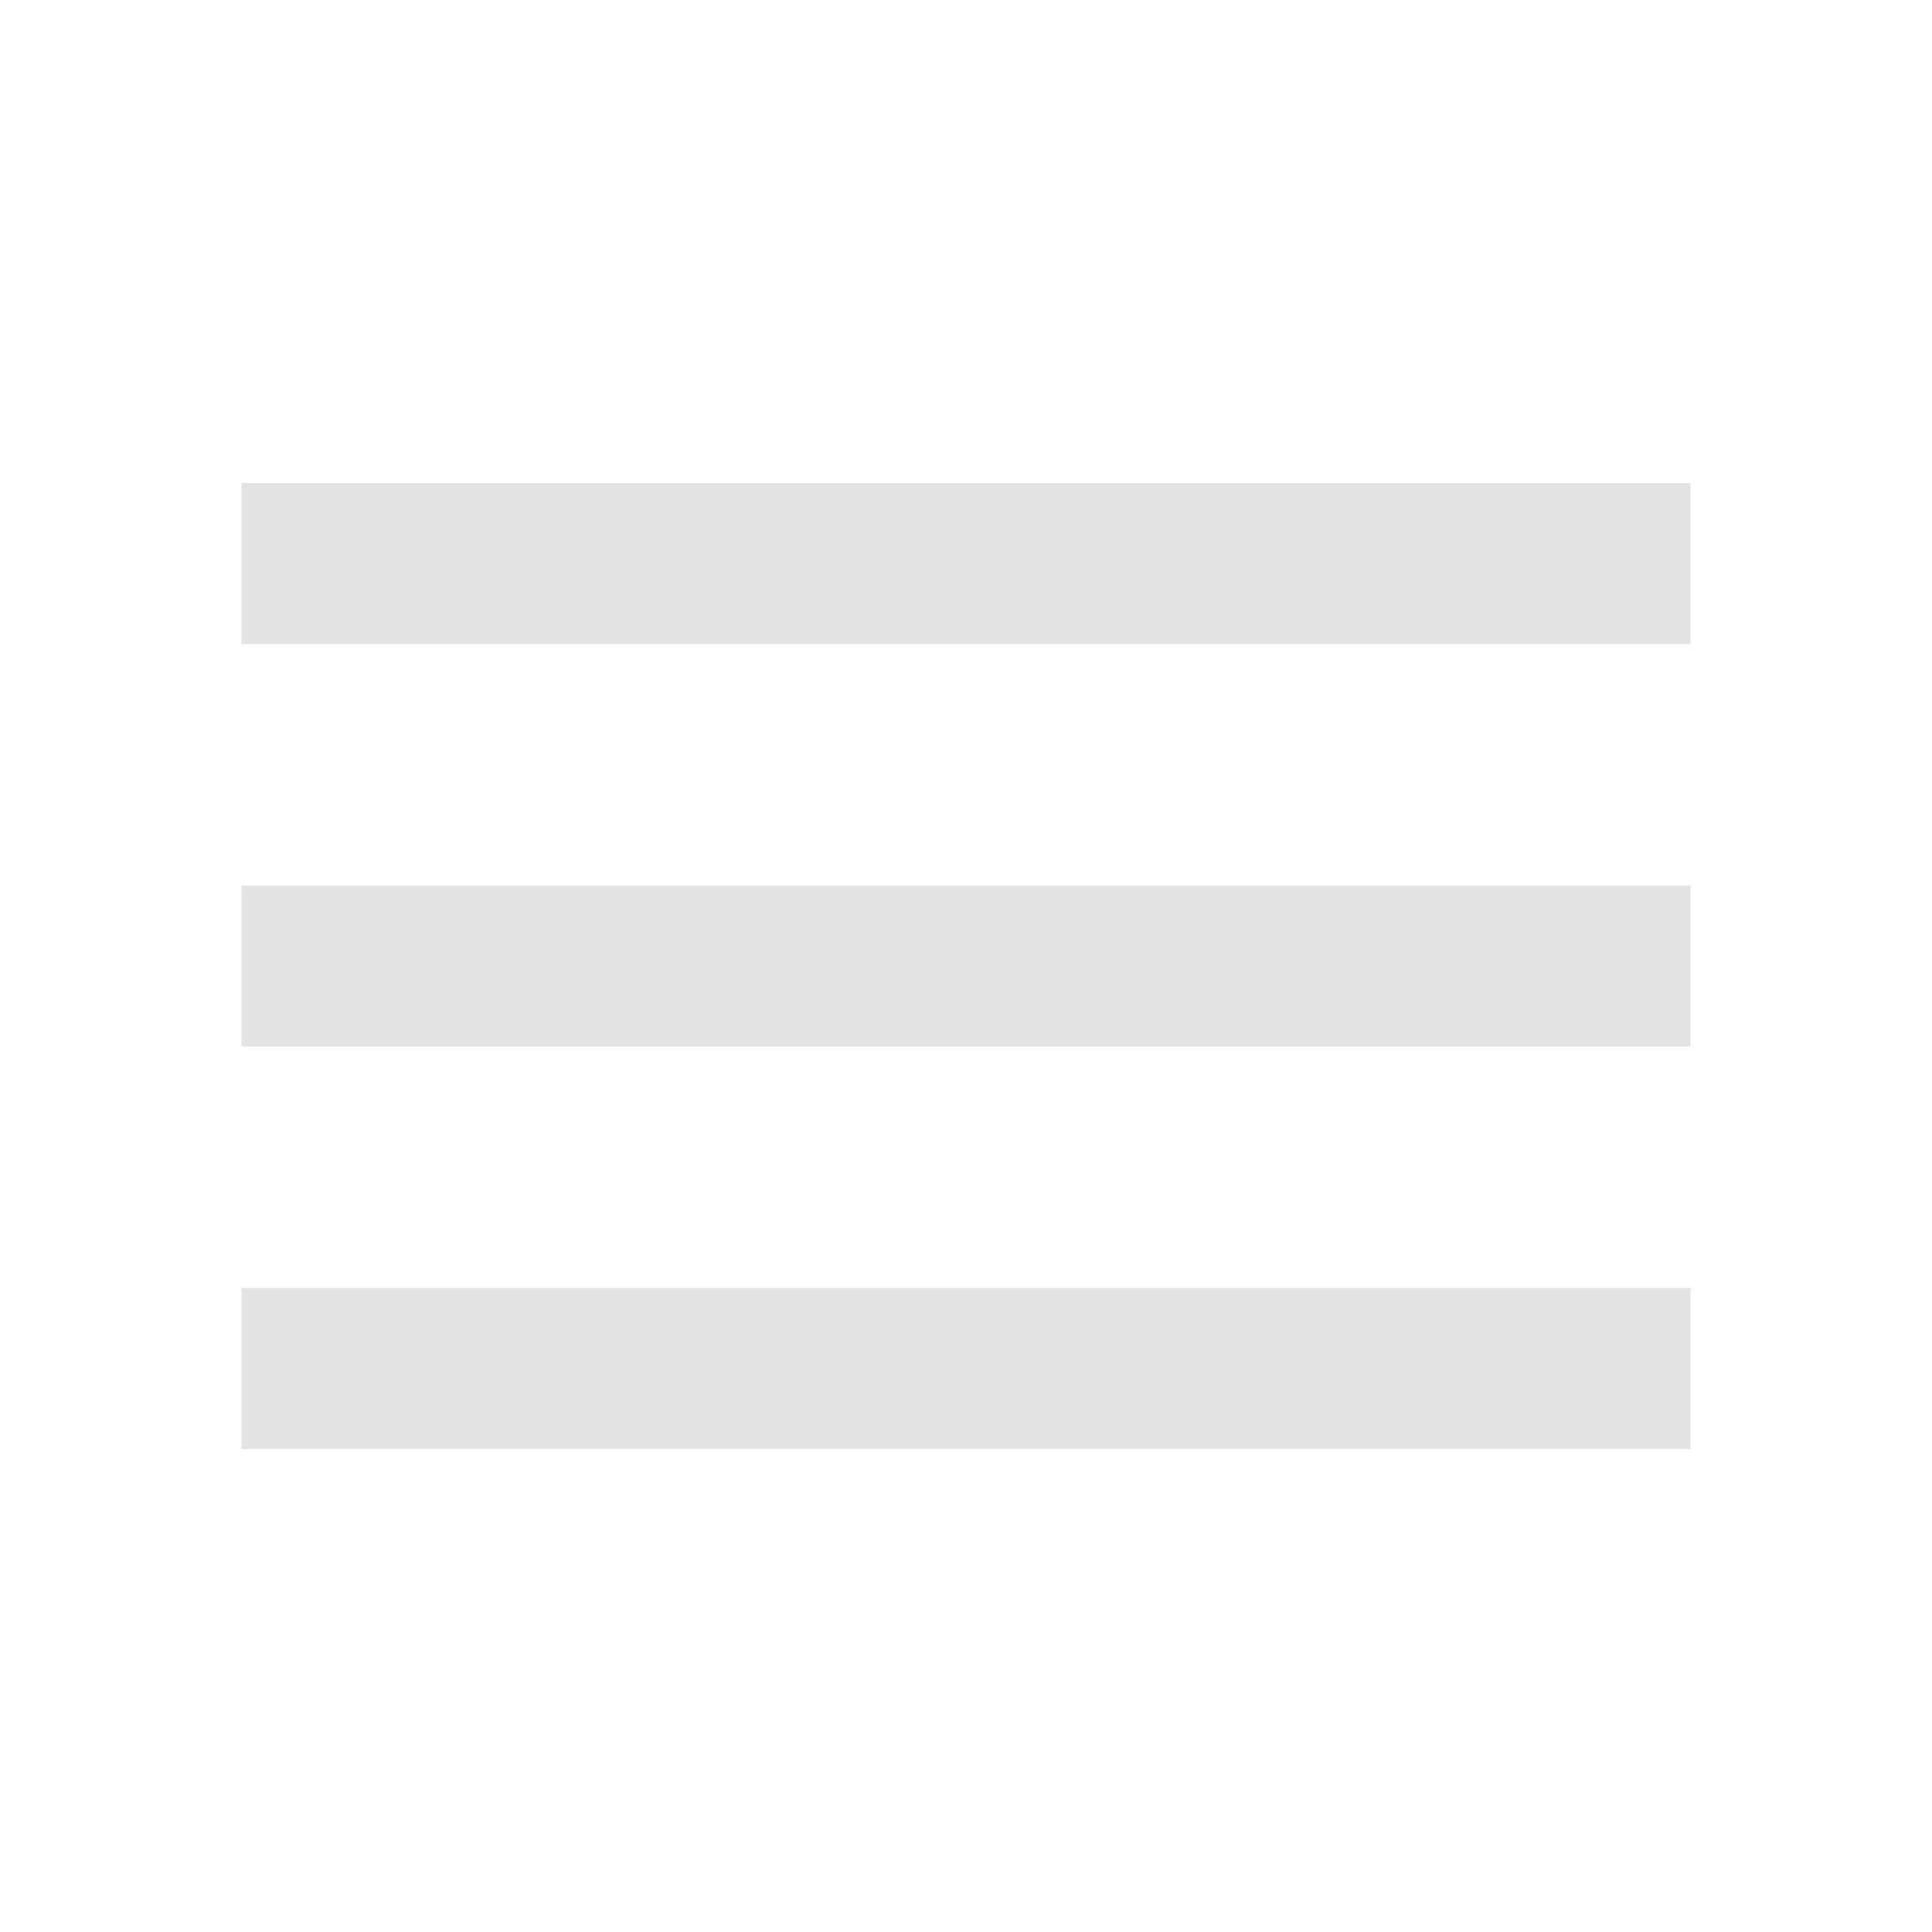
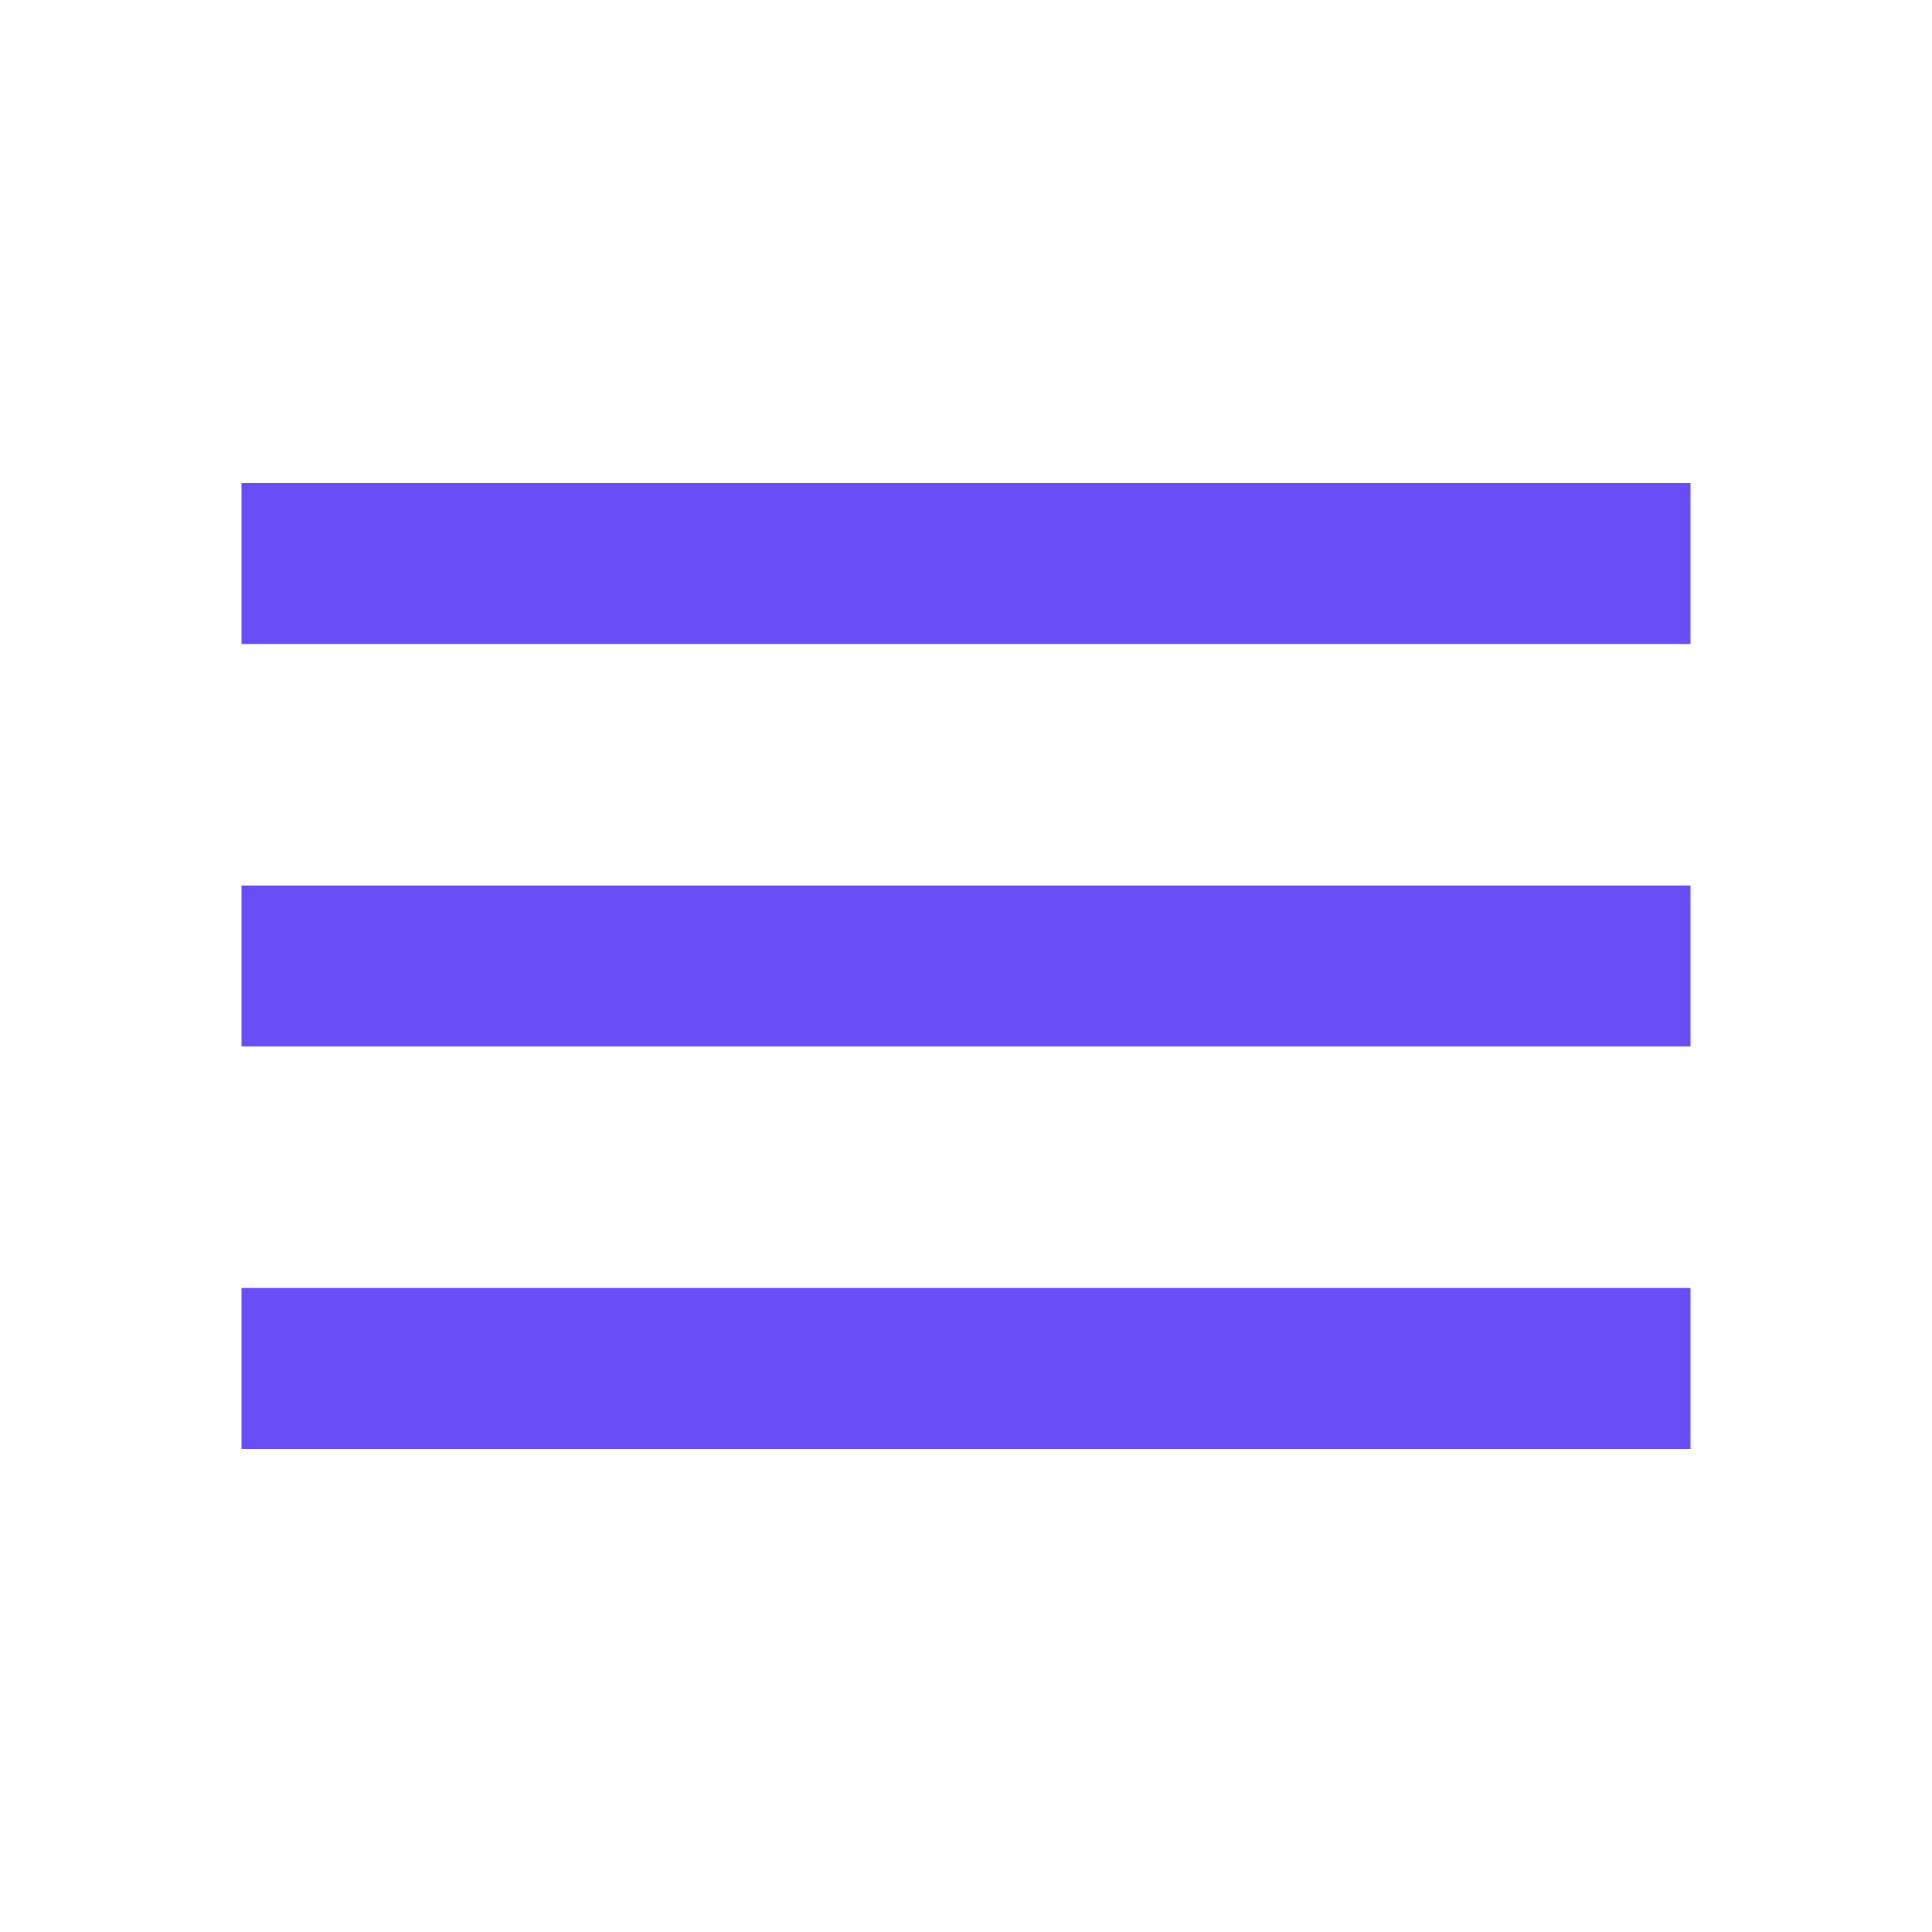
- <svg xmlns="http://www.w3.org/2000/svg" height="24px" viewBox="0 -960 960 960" width="24px" fill="#e3e3e3">
+ <svg xmlns="http://www.w3.org/2000/svg" height="50px" viewBox="0 -960 960 960" width="50px" fill="#684DF4">
  <path d="M120-240v-80h720v80H120Zm0-200v-80h720v80H120Zm0-200v-80h720v80H120Z" />
</svg>
